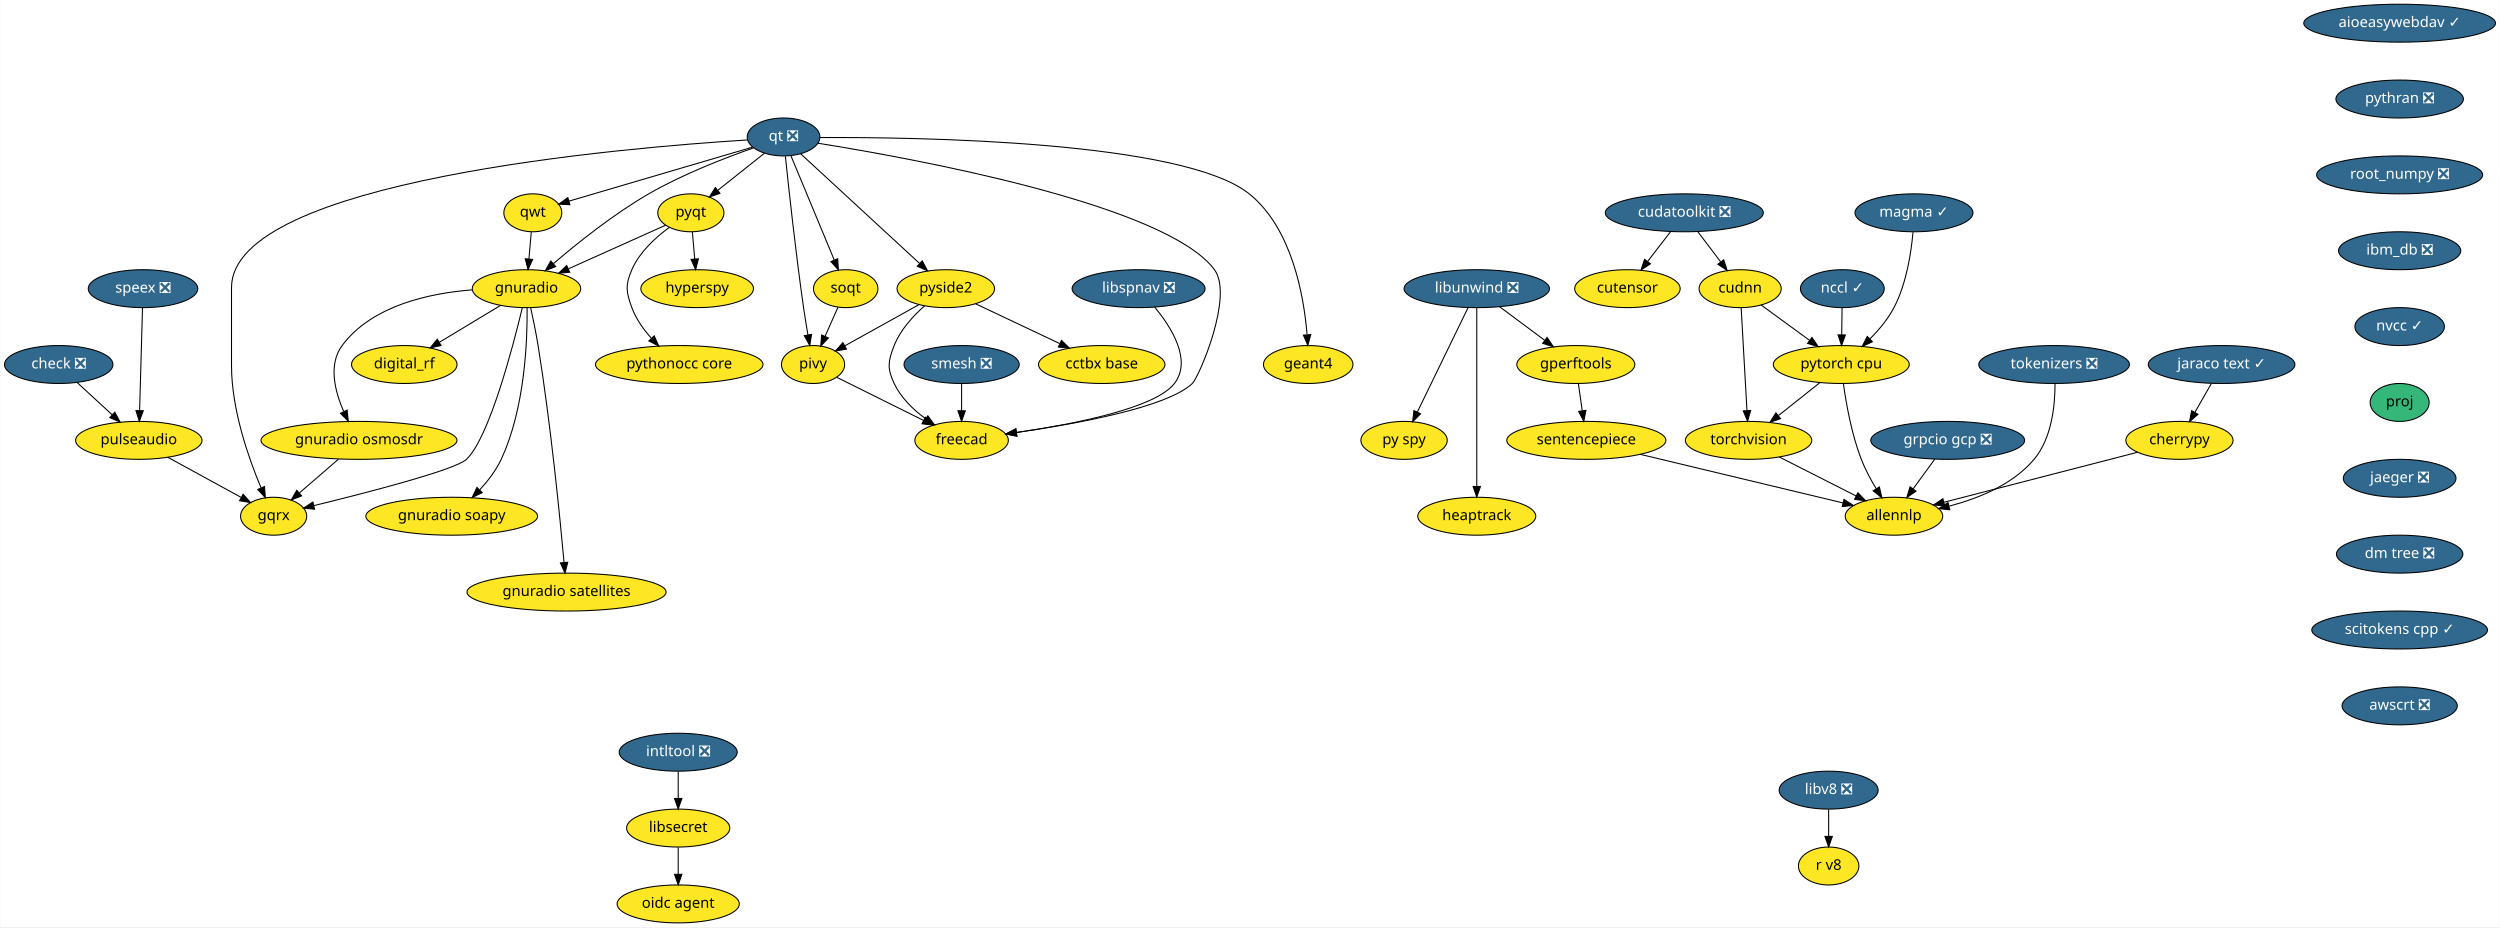
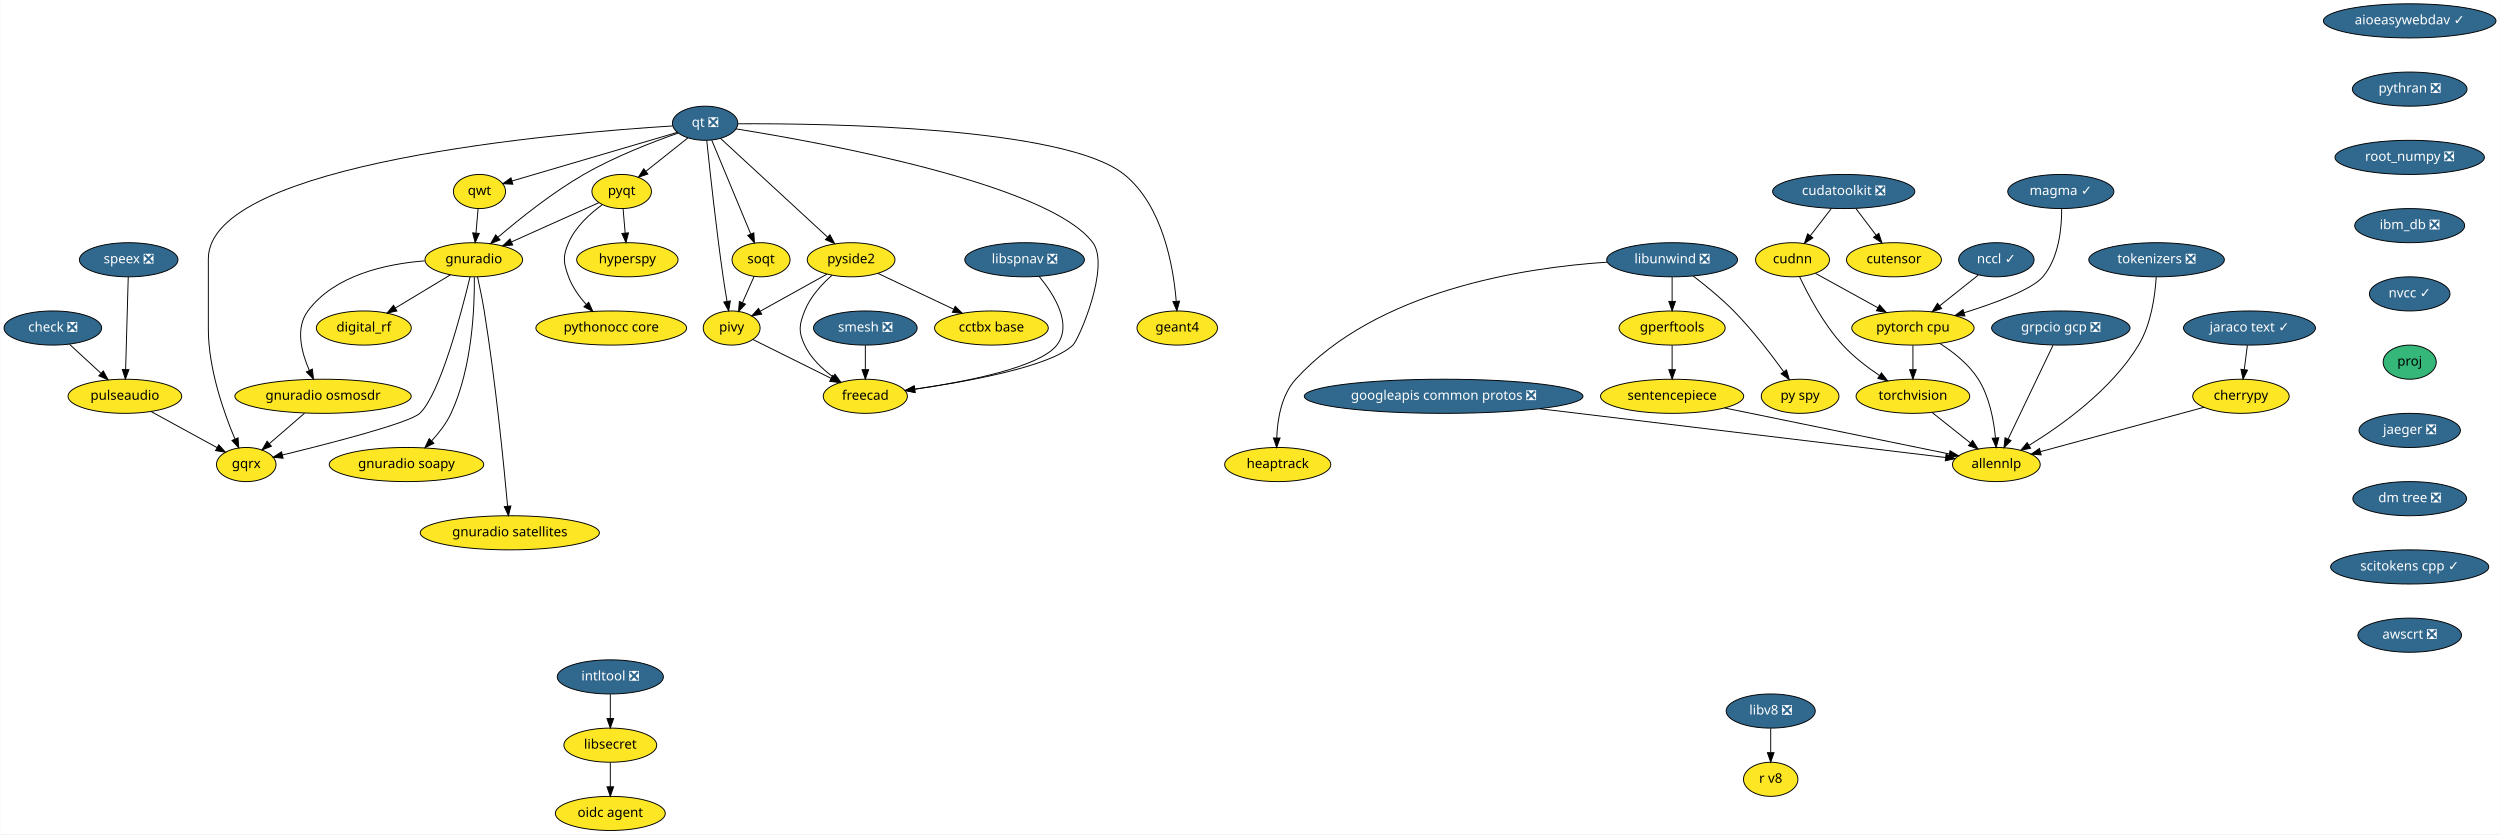
- <svg xmlns="http://www.w3.org/2000/svg" xmlns:xlink="http://www.w3.org/1999/xlink" width="2373pt" height="880pt" viewBox="0.00 0.00 2372.50 880.00">
+ <svg xmlns="http://www.w3.org/2000/svg" xmlns:xlink="http://www.w3.org/1999/xlink" width="2637pt" height="880pt" viewBox="0.00 0.00 2636.50 880.00">
  <g id="graph0" class="graph" transform="scale(1 1) rotate(0) translate(4 876)">
-     <polygon fill="white" stroke="transparent" points="-4,4 -4,-876 2368.5,-876 2368.5,4 -4,4" />
+     <polygon fill="white" stroke="transparent" points="-4,4 -4,-876 2632.5,-876 2632.5,4 -4,4" />
    <g id="node1" class="node">
      <g id="a_node1">
        <a xlink:href="https://github.com/conda-forge/aioeasywebdav-feedstock/pull/10" xlink:title="aioeasywebdav ✓">
-           <ellipse fill="#31688e" stroke="black" cx="2273.5" cy="-854" rx="91" ry="18" />
-           <text text-anchor="middle" x="2273.5" y="-850.3" font-family="Times-Roman" font-size="14.00" fill="white">aioeasywebdav ✓</text>
+           <ellipse fill="#31688e" stroke="black" cx="2537.5" cy="-854" rx="91" ry="18" />
+           <text text-anchor="middle" x="2537.5" y="-850.3" font-family="Times-Roman" font-size="14.00" fill="white">aioeasywebdav ✓</text>
        </a>
      </g>
    </g>
    <g id="node2" class="node">
      <g id="a_node2">
        <a xlink:href="https://github.com/conda-forge/pythran-feedstock/pull/50" xlink:title="pythran ❎">
-           <ellipse fill="#31688e" stroke="black" cx="2273.5" cy="-782" rx="60.5" ry="18" />
-           <text text-anchor="middle" x="2273.5" y="-778.3" font-family="Times-Roman" font-size="14.00" fill="white">pythran ❎</text>
-         </a>
-       </g>
-     </g>
-     <g id="node35" class="node">
-       <g id="a_node35">
+           <ellipse fill="#31688e" stroke="black" cx="2537.5" cy="-782" rx="60.5" ry="18" />
+           <text text-anchor="middle" x="2537.5" y="-778.3" font-family="Times-Roman" font-size="14.00" fill="white">pythran ❎</text>
+         </a>
+       </g>
+     </g>
+     <g id="node36" class="node">
+       <g id="a_node36">
        <a xlink:href="https://github.com/conda-forge/root_numpy-feedstock/pull/25" xlink:title="root_numpy ❎">
-           <ellipse fill="#31688e" stroke="black" cx="2273.5" cy="-710" rx="78.79" ry="18" />
-           <text text-anchor="middle" x="2273.5" y="-706.3" font-family="Times-Roman" font-size="14.00" fill="white">root_numpy ❎</text>
+           <ellipse fill="#31688e" stroke="black" cx="2537.5" cy="-710" rx="78.79" ry="18" />
+           <text text-anchor="middle" x="2537.5" y="-706.3" font-family="Times-Roman" font-size="14.00" fill="white">root_numpy ❎</text>
        </a>
      </g>
    </g>
    <g id="node3" class="node">
      <g id="a_node3">
        <a xlink:href="https://github.com/conda-forge/check-feedstock/pull/19" xlink:title="check ❎">
          <ellipse fill="#31688e" stroke="black" cx="51.5" cy="-530" rx="51.5" ry="18" />
          <text text-anchor="middle" x="51.5" y="-526.3" font-family="Times-Roman" font-size="14.00" fill="white">check ❎</text>
        </a>
      </g>
    </g>
    <g id="node4" class="node">
      <g id="a_node4">
        <a xlink:href="https://github.com/conda-forge/pulseaudio-feedstock" xlink:title="pulseaudio">
          <ellipse fill="#fde725" stroke="black" cx="127.5" cy="-458" rx="60" ry="18" />
          <text text-anchor="middle" x="127.5" y="-454.3" font-family="Times-Roman" font-size="14.00">pulseaudio</text>
        </a>
      </g>
    </g>
    <g id="edge2" class="edge">
      <path fill="none" stroke="black" d="M69.13,-512.76C78.94,-503.73 91.32,-492.33 102.15,-482.35" />
      <polygon fill="black" stroke="black" points="104.72,-484.74 109.71,-475.39 99.98,-479.59 104.72,-484.74" />
    </g>
    <g id="node5" class="node">
      <g id="a_node5">
        <a xlink:href="https://github.com/conda-forge/gqrx-feedstock" xlink:title="gqrx">
          <ellipse fill="#fde725" stroke="black" cx="255.5" cy="-386" rx="31.4" ry="18" />
          <text text-anchor="middle" x="255.5" y="-382.3" font-family="Times-Roman" font-size="14.00">gqrx</text>
        </a>
      </g>
    </g>
    <g id="edge3" class="edge">
      <path fill="none" stroke="black" d="M154.96,-441.98C175.44,-430.79 203.42,-415.48 224.66,-403.86" />
      <polygon fill="black" stroke="black" points="226.51,-406.84 233.61,-398.97 223.15,-400.7 226.51,-406.84" />
    </g>
    <g id="node6" class="node">
      <g id="a_node6">
        <a xlink:href="https://github.com/conda-forge/cherrypy-feedstock" xlink:title="cherrypy">
-           <ellipse fill="#fde725" stroke="black" cx="2064.5" cy="-458" rx="50.89" ry="18" />
-           <text text-anchor="middle" x="2064.5" y="-454.3" font-family="Times-Roman" font-size="14.00">cherrypy</text>
+           <ellipse fill="#fde725" stroke="black" cx="2359.5" cy="-458" rx="50.89" ry="18" />
+           <text text-anchor="middle" x="2359.5" y="-454.3" font-family="Times-Roman" font-size="14.00">cherrypy</text>
        </a>
      </g>
    </g>
    <g id="node7" class="node">
      <g id="a_node7">
        <a xlink:href="https://github.com/conda-forge/allennlp-feedstock" xlink:title="allennlp">
-           <ellipse fill="#fde725" stroke="black" cx="1793.5" cy="-386" rx="46.29" ry="18" />
-           <text text-anchor="middle" x="1793.5" y="-382.3" font-family="Times-Roman" font-size="14.00">allennlp</text>
+           <ellipse fill="#fde725" stroke="black" cx="2101.5" cy="-386" rx="46.29" ry="18" />
+           <text text-anchor="middle" x="2101.5" y="-382.3" font-family="Times-Roman" font-size="14.00">allennlp</text>
        </a>
      </g>
    </g>
    <g id="edge4" class="edge">
-       <path fill="none" stroke="black" d="M2024.8,-446.75C1976.01,-434.14 1893.29,-412.78 1841.12,-399.3" />
-       <polygon fill="black" stroke="black" points="1841.68,-395.83 1831.12,-396.72 1839.92,-402.61 1841.68,-395.83" />
+       <path fill="none" stroke="black" d="M2320.6,-446.44C2274.37,-433.9 2197.32,-413 2147.99,-399.61" />
+       <polygon fill="black" stroke="black" points="2148.78,-396.2 2138.21,-396.96 2146.95,-402.96 2148.78,-396.2" />
    </g>
    <g id="node8" class="node">
      <g id="a_node8">
+         <a xlink:href="https://github.com/conda-forge/googleapis-common-protos-feedstock/pull/28" xlink:title="googleapis common protos ❎">
+           <ellipse fill="#31688e" stroke="black" cx="1518.5" cy="-458" rx="147" ry="18" />
+           <text text-anchor="middle" x="1518.5" y="-454.3" font-family="Times-Roman" font-size="14.00" fill="white">googleapis common protos ❎</text>
+         </a>
+       </g>
+     </g>
+     <g id="edge5" class="edge">
+       <path fill="none" stroke="black" d="M1619.39,-444.89C1743.75,-429.95 1950.54,-405.13 2047.81,-393.45" />
+       <polygon fill="black" stroke="black" points="2048.48,-396.89 2058,-392.22 2047.65,-389.94 2048.48,-396.89" />
+     </g>
+     <g id="node9" class="node">
+       <g id="a_node9">
        <a xlink:href="https://github.com/conda-forge/hyperspy-feedstock" xlink:title="hyperspy">
          <ellipse fill="#fde725" stroke="black" cx="657.5" cy="-602" rx="53.5" ry="18" />
          <text text-anchor="middle" x="657.5" y="-598.3" font-family="Times-Roman" font-size="14.00">hyperspy</text>
        </a>
      </g>
    </g>
-     <g id="node9" class="node">
-       <g id="a_node9">
+     <g id="node10" class="node">
+       <g id="a_node10">
        <a xlink:href="https://github.com/conda-forge/intltool-feedstock/pull/5" xlink:title="intltool ❎">
          <ellipse fill="#31688e" stroke="black" cx="639.5" cy="-162" rx="56" ry="18" />
          <text text-anchor="middle" x="639.5" y="-158.3" font-family="Times-Roman" font-size="14.00" fill="white">intltool ❎</text>
        </a>
      </g>
    </g>
-     <g id="node10" class="node">
-       <g id="a_node10">
+     <g id="node11" class="node">
+       <g id="a_node11">
        <a xlink:href="https://github.com/conda-forge/libsecret-feedstock" xlink:title="libsecret">
          <ellipse fill="#fde725" stroke="black" cx="639.5" cy="-90" rx="48.99" ry="18" />
          <text text-anchor="middle" x="639.5" y="-86.3" font-family="Times-Roman" font-size="14.00">libsecret</text>
        </a>
      </g>
    </g>
-     <g id="edge5" class="edge">
+     <g id="edge6" class="edge">
      <path fill="none" stroke="black" d="M639.5,-143.7C639.5,-135.98 639.5,-126.71 639.5,-118.11" />
      <polygon fill="black" stroke="black" points="643,-118.1 639.5,-108.1 636,-118.1 643,-118.1" />
    </g>
-     <g id="node11" class="node">
-       <g id="a_node11">
+     <g id="node12" class="node">
+       <g id="a_node12">
        <a xlink:href="https://github.com/conda-forge/oidc-agent-feedstock" xlink:title="oidc agent">
          <ellipse fill="#fde725" stroke="black" cx="639.5" cy="-18" rx="58" ry="18" />
          <text text-anchor="middle" x="639.5" y="-14.3" font-family="Times-Roman" font-size="14.00">oidc agent</text>
        </a>
      </g>
    </g>
-     <g id="edge6" class="edge">
+     <g id="edge7" class="edge">
      <path fill="none" stroke="black" d="M639.5,-71.7C639.5,-63.98 639.5,-54.71 639.5,-46.11" />
      <polygon fill="black" stroke="black" points="643,-46.1 639.5,-36.1 636,-46.1 643,-46.1" />
    </g>
-     <g id="node12" class="node">
-       <g id="a_node12">
-         <a xlink:href="https://github.com/conda-forge/libunwind-feedstock/pull/14" xlink:title="libunwind ❎">
-           <ellipse fill="#31688e" stroke="black" cx="1397.5" cy="-602" rx="69" ry="18" />
-           <text text-anchor="middle" x="1397.5" y="-598.3" font-family="Times-Roman" font-size="14.00" fill="white">libunwind ❎</text>
-         </a>
-       </g>
-     </g>
    <g id="node13" class="node">
      <g id="a_node13">
-         <a xlink:href="https://github.com/conda-forge/gperftools-feedstock" xlink:title="gperftools">
-           <ellipse fill="#fde725" stroke="black" cx="1491.5" cy="-530" rx="56" ry="18" />
-           <text text-anchor="middle" x="1491.5" y="-526.3" font-family="Times-Roman" font-size="14.00">gperftools</text>
-         </a>
-       </g>
-     </g>
-     <g id="edge7" class="edge">
-       <path fill="none" stroke="black" d="M1419.3,-584.76C1431.97,-575.33 1448.1,-563.32 1461.9,-553.04" />
-       <polygon fill="black" stroke="black" points="1464.21,-555.69 1470.14,-546.91 1460.03,-550.07 1464.21,-555.69" />
+         <a xlink:href="https://github.com/conda-forge/libunwind-feedstock/pull/14" xlink:title="libunwind ❎">
+           <ellipse fill="#31688e" stroke="black" cx="1759.5" cy="-602" rx="69" ry="18" />
+           <text text-anchor="middle" x="1759.5" y="-598.3" font-family="Times-Roman" font-size="14.00" fill="white">libunwind ❎</text>
+         </a>
+       </g>
    </g>
    <g id="node14" class="node">
      <g id="a_node14">
-         <a xlink:href="https://github.com/conda-forge/py-spy-feedstock" xlink:title="py spy">
-           <ellipse fill="#fde725" stroke="black" cx="1328.5" cy="-458" rx="41" ry="18" />
-           <text text-anchor="middle" x="1328.5" y="-454.3" font-family="Times-Roman" font-size="14.00">py spy</text>
+         <a xlink:href="https://github.com/conda-forge/gperftools-feedstock" xlink:title="gperftools">
+           <ellipse fill="#fde725" stroke="black" cx="1759.5" cy="-530" rx="56" ry="18" />
+           <text text-anchor="middle" x="1759.5" y="-526.3" font-family="Times-Roman" font-size="14.00">gperftools</text>
        </a>
      </g>
    </g>
    <g id="edge8" class="edge">
-       <path fill="none" stroke="black" d="M1389.18,-583.87C1377.2,-559.22 1355,-513.54 1341.03,-484.79" />
-       <polygon fill="black" stroke="black" points="1344.16,-483.21 1336.64,-475.75 1337.86,-486.27 1344.16,-483.21" />
+       <path fill="none" stroke="black" d="M1759.5,-583.7C1759.5,-575.98 1759.5,-566.71 1759.5,-558.11" />
+       <polygon fill="black" stroke="black" points="1763,-558.1 1759.5,-548.1 1756,-558.1 1763,-558.1" />
    </g>
    <g id="node15" class="node">
      <g id="a_node15">
-         <a xlink:href="https://github.com/conda-forge/heaptrack-feedstock" xlink:title="heaptrack">
-           <ellipse fill="#fde725" stroke="black" cx="1397.5" cy="-386" rx="56" ry="18" />
-           <text text-anchor="middle" x="1397.5" y="-382.3" font-family="Times-Roman" font-size="14.00">heaptrack</text>
+         <a xlink:href="https://github.com/conda-forge/py-spy-feedstock" xlink:title="py spy">
+           <ellipse fill="#fde725" stroke="black" cx="1894.5" cy="-458" rx="41" ry="18" />
+           <text text-anchor="middle" x="1894.5" y="-454.3" font-family="Times-Roman" font-size="14.00">py spy</text>
        </a>
      </g>
    </g>
    <g id="edge9" class="edge">
-       <path fill="none" stroke="black" d="M1397.5,-583.85C1397.5,-546.83 1397.5,-459.18 1397.5,-414.39" />
-       <polygon fill="black" stroke="black" points="1401,-414.23 1397.5,-404.23 1394,-414.23 1401,-414.23" />
+       <path fill="none" stroke="black" d="M1781.6,-584.93C1794.68,-574.96 1811.23,-561.5 1824.5,-548 1844.24,-527.91 1863.82,-502.42 1877.23,-483.87" />
+       <polygon fill="black" stroke="black" points="1880.15,-485.81 1883.11,-475.64 1874.45,-481.74 1880.15,-485.81" />
    </g>
    <g id="node16" class="node">
      <g id="a_node16">
-         <a xlink:href="https://github.com/conda-forge/sentencepiece-feedstock" xlink:title="sentencepiece">
-           <ellipse fill="#fde725" stroke="black" cx="1501.5" cy="-458" rx="75.5" ry="18" />
-           <text text-anchor="middle" x="1501.5" y="-454.3" font-family="Times-Roman" font-size="14.00">sentencepiece</text>
+         <a xlink:href="https://github.com/conda-forge/heaptrack-feedstock" xlink:title="heaptrack">
+           <ellipse fill="#fde725" stroke="black" cx="1343.5" cy="-386" rx="56" ry="18" />
+           <text text-anchor="middle" x="1343.5" y="-382.3" font-family="Times-Roman" font-size="14.00">heaptrack</text>
        </a>
      </g>
    </g>
    <g id="edge10" class="edge">
-       <path fill="none" stroke="black" d="M1493.97,-511.7C1495.07,-503.98 1496.4,-494.71 1497.63,-486.11" />
-       <polygon fill="black" stroke="black" points="1501.11,-486.5 1499.06,-476.1 1494.18,-485.51 1501.11,-486.5" />
-     </g>
-     <g id="edge37" class="edge">
-       <path fill="none" stroke="black" d="M1552.7,-444.73C1606.94,-431.72 1691.94,-411.35 1745.1,-398.6" />
-       <polygon fill="black" stroke="black" points="1746.05,-401.97 1754.96,-396.24 1744.42,-395.17 1746.05,-401.97" />
+       <path fill="none" stroke="black" d="M1690.97,-599.47C1601.86,-593.61 1447.58,-569.55 1362.5,-476 1347.34,-459.33 1343.17,-433.62 1342.46,-414.11" />
+       <polygon fill="black" stroke="black" points="1345.96,-413.97 1342.37,-404.01 1338.96,-414.04 1345.96,-413.97" />
    </g>
    <g id="node17" class="node">
      <g id="a_node17">
+         <a xlink:href="https://github.com/conda-forge/sentencepiece-feedstock" xlink:title="sentencepiece">
+           <ellipse fill="#fde725" stroke="black" cx="1759.5" cy="-458" rx="75.5" ry="18" />
+           <text text-anchor="middle" x="1759.5" y="-454.3" font-family="Times-Roman" font-size="14.00">sentencepiece</text>
+         </a>
+       </g>
+     </g>
+     <g id="edge11" class="edge">
+       <path fill="none" stroke="black" d="M1759.5,-511.7C1759.5,-503.98 1759.5,-494.71 1759.5,-486.11" />
+       <polygon fill="black" stroke="black" points="1763,-486.1 1759.5,-476.1 1756,-486.1 1763,-486.1" />
+     </g>
+     <g id="edge38" class="edge">
+       <path fill="none" stroke="black" d="M1814.83,-445.68C1880.37,-432.26 1988.6,-410.11 2051.65,-397.2" />
+       <polygon fill="black" stroke="black" points="2052.65,-400.57 2061.74,-395.14 2051.24,-393.71 2052.65,-400.57" />
+     </g>
+     <g id="node18" class="node">
+       <g id="a_node18">
        <a xlink:href="https://github.com/conda-forge/pyqt-feedstock" xlink:title="pyqt">
          <ellipse fill="#fde725" stroke="black" cx="651.5" cy="-674" rx="31.4" ry="18" />
          <text text-anchor="middle" x="651.5" y="-670.3" font-family="Times-Roman" font-size="14.00">pyqt</text>
        </a>
      </g>
    </g>
-     <g id="edge11" class="edge">
+     <g id="edge12" class="edge">
      <path fill="none" stroke="black" d="M652.98,-655.7C653.64,-647.98 654.44,-638.71 655.18,-630.11" />
      <polygon fill="black" stroke="black" points="658.67,-630.37 656.03,-620.1 651.69,-629.77 658.67,-630.37" />
    </g>
-     <g id="node18" class="node">
-       <g id="a_node18">
+     <g id="node19" class="node">
+       <g id="a_node19">
        <a xlink:href="https://github.com/conda-forge/gnuradio-feedstock" xlink:title="gnuradio">
          <ellipse fill="#fde725" stroke="black" cx="495.5" cy="-602" rx="51.5" ry="18" />
          <text text-anchor="middle" x="495.5" y="-598.3" font-family="Times-Roman" font-size="14.00">gnuradio</text>
        </a>
      </g>
    </g>
-     <g id="edge12" class="edge">
+     <g id="edge13" class="edge">
      <path fill="none" stroke="black" d="M627.47,-662.22C602.97,-651.22 564.55,-633.98 535.47,-620.93" />
      <polygon fill="black" stroke="black" points="536.55,-617.58 526,-616.68 533.69,-623.97 536.55,-617.58" />
    </g>
-     <g id="node19" class="node">
-       <g id="a_node19">
+     <g id="node20" class="node">
+       <g id="a_node20">
        <a xlink:href="https://github.com/conda-forge/pythonocc-core-feedstock" xlink:title="pythonocc core">
          <ellipse fill="#fde725" stroke="black" cx="640.5" cy="-530" rx="79.5" ry="18" />
          <text text-anchor="middle" x="640.5" y="-526.3" font-family="Times-Roman" font-size="14.00">pythonocc core</text>
        </a>
      </g>
    </g>
-     <g id="edge13" class="edge">
+     <g id="edge14" class="edge">
      <path fill="none" stroke="black" d="M631.15,-660.21C618.28,-650.84 602.75,-636.84 595.5,-620 589.17,-605.3 589.98,-599.02 595.5,-584 599.41,-573.35 606.51,-563.38 613.94,-555.02" />
      <polygon fill="black" stroke="black" points="616.7,-557.19 621.06,-547.54 611.63,-552.37 616.7,-557.19" />
    </g>
-     <g id="edge14" class="edge">
+     <g id="edge15" class="edge">
      <path fill="none" stroke="black" d="M491.54,-583.9C482.61,-546.73 460.02,-460.3 438.5,-440 427.84,-429.94 344.18,-408.4 293.74,-396.1" />
      <polygon fill="black" stroke="black" points="294.37,-392.65 283.82,-393.69 292.72,-399.45 294.37,-392.65" />
    </g>
-     <g id="node20" class="node">
-       <g id="a_node20">
+     <g id="node21" class="node">
+       <g id="a_node21">
        <a xlink:href="https://github.com/conda-forge/digital_rf-feedstock" xlink:title="digital_rf">
          <ellipse fill="#fde725" stroke="black" cx="379.5" cy="-530" rx="50.09" ry="18" />
          <text text-anchor="middle" x="379.5" y="-526.3" font-family="Times-Roman" font-size="14.00">digital_rf</text>
        </a>
      </g>
    </g>
-     <g id="edge15" class="edge">
+     <g id="edge16" class="edge">
      <path fill="none" stroke="black" d="M470.9,-586.15C453.98,-575.95 431.31,-562.27 412.79,-551.09" />
      <polygon fill="black" stroke="black" points="414.44,-547.99 404.07,-545.82 410.82,-553.99 414.44,-547.99" />
    </g>
-     <g id="node21" class="node">
-       <g id="a_node21">
+     <g id="node22" class="node">
+       <g id="a_node22">
        <a xlink:href="https://github.com/conda-forge/gnuradio-osmosdr-feedstock" xlink:title="gnuradio osmosdr">
          <ellipse fill="#fde725" stroke="black" cx="336.5" cy="-458" rx="93" ry="18" />
          <text text-anchor="middle" x="336.5" y="-454.3" font-family="Times-Roman" font-size="14.00">gnuradio osmosdr</text>
        </a>
      </g>
    </g>
-     <g id="edge16" class="edge">
+     <g id="edge17" class="edge">
      <path fill="none" stroke="black" d="M443.7,-600.84C402.98,-597.63 348.59,-585.86 320.5,-548 307.14,-529.99 313.67,-504.36 322.06,-485.23" />
      <polygon fill="black" stroke="black" points="325.24,-486.69 326.38,-476.16 318.92,-483.68 325.24,-486.69" />
    </g>
-     <g id="node22" class="node">
-       <g id="a_node22">
+     <g id="node23" class="node">
+       <g id="a_node23">
        <a xlink:href="https://github.com/conda-forge/gnuradio-soapy-feedstock" xlink:title="gnuradio soapy">
          <ellipse fill="#fde725" stroke="black" cx="424.5" cy="-386" rx="81.49" ry="18" />
          <text text-anchor="middle" x="424.5" y="-382.3" font-family="Times-Roman" font-size="14.00">gnuradio soapy</text>
        </a>
      </g>
    </g>
-     <g id="edge17" class="edge">
+     <g id="edge18" class="edge">
      <path fill="none" stroke="black" d="M496.07,-583.63C496.41,-553.09 494.09,-488.4 471.5,-440 466.56,-429.42 458.82,-419.4 451.04,-410.98" />
      <polygon fill="black" stroke="black" points="453.45,-408.43 443.96,-403.72 448.44,-413.32 453.45,-408.43" />
    </g>
-     <g id="node23" class="node">
-       <g id="a_node23">
+     <g id="node24" class="node">
+       <g id="a_node24">
        <a xlink:href="https://github.com/conda-forge/gnuradio-satellites-feedstock" xlink:title="gnuradio satellites">
          <ellipse fill="#fde725" stroke="black" cx="533.5" cy="-314" rx="94.48" ry="18" />
          <text text-anchor="middle" x="533.5" y="-310.3" font-family="Times-Roman" font-size="14.00">gnuradio satellites</text>
        </a>
      </g>
    </g>
-     <g id="edge18" class="edge">
+     <g id="edge19" class="edge">
      <path fill="none" stroke="black" d="M499.46,-583.89C501.75,-573.54 504.55,-560.06 506.5,-548 518.46,-473.88 527.2,-385.66 531.15,-342.1" />
      <polygon fill="black" stroke="black" points="534.65,-342.3 532.05,-332.03 527.68,-341.68 534.65,-342.3" />
    </g>
-     <g id="edge54" class="edge">
+     <g id="edge55" class="edge">
      <path fill="none" stroke="black" d="M316.89,-440.05C305.78,-430.46 291.79,-418.36 279.97,-408.14" />
      <polygon fill="black" stroke="black" points="282.05,-405.31 272.19,-401.42 277.47,-410.61 282.05,-405.31" />
    </g>
-     <g id="node24" class="node">
-       <g id="a_node24">
+     <g id="node25" class="node">
+       <g id="a_node25">
        <a xlink:href="https://github.com/conda-forge/qt-feedstock/pull/184" xlink:title="qt ❎">
          <ellipse fill="#31688e" stroke="black" cx="739.5" cy="-746" rx="34.5" ry="18" />
          <text text-anchor="middle" x="739.5" y="-742.3" font-family="Times-Roman" font-size="14.00" fill="white">qt ❎</text>
        </a>
      </g>
    </g>
-     <g id="edge27" class="edge">
+     <g id="edge28" class="edge">
      <path fill="none" stroke="black" d="M705.12,-743.14C588.54,-735.9 215.5,-704.79 215.5,-603 215.5,-603 215.5,-603 215.5,-529 215.5,-487.26 231.71,-441.11 243.5,-413.08" />
      <polygon fill="black" stroke="black" points="246.83,-414.19 247.6,-403.62 240.41,-411.4 246.83,-414.19" />
    </g>
-     <g id="edge19" class="edge">
+     <g id="edge20" class="edge">
      <path fill="none" stroke="black" d="M721.27,-730.5C708.47,-720.32 691.19,-706.57 677.03,-695.31" />
      <polygon fill="black" stroke="black" points="679.11,-692.49 669.11,-689.01 674.76,-697.97 679.11,-692.49" />
    </g>
-     <g id="edge20" class="edge">
+     <g id="edge21" class="edge">
      <path fill="none" stroke="black" d="M711.04,-735.64C684.42,-726.34 644,-710.76 611.5,-692 578.22,-672.79 543.73,-645.17 521.1,-625.81" />
      <polygon fill="black" stroke="black" points="523.18,-622.98 513.32,-619.08 518.6,-628.27 523.18,-622.98" />
    </g>
-     <g id="node25" class="node">
-       <g id="a_node25">
+     <g id="node26" class="node">
+       <g id="a_node26">
        <a xlink:href="https://github.com/conda-forge/qwt-feedstock" xlink:title="qwt">
          <ellipse fill="#fde725" stroke="black" cx="501.5" cy="-674" rx="27.5" ry="18" />
          <text text-anchor="middle" x="501.5" y="-670.3" font-family="Times-Roman" font-size="14.00">qwt</text>
        </a>
      </g>
    </g>
-     <g id="edge21" class="edge">
+     <g id="edge22" class="edge">
      <path fill="none" stroke="black" d="M709.84,-736.28C665.61,-723.27 582.57,-698.84 535.79,-685.09" />
      <polygon fill="black" stroke="black" points="536.69,-681.7 526.11,-682.24 534.72,-688.42 536.69,-681.7" />
    </g>
-     <g id="node26" class="node">
-       <g id="a_node26">
+     <g id="node27" class="node">
+       <g id="a_node27">
        <a xlink:href="https://github.com/conda-forge/pivy-feedstock" xlink:title="pivy">
          <ellipse fill="#fde725" stroke="black" cx="767.5" cy="-530" rx="30" ry="18" />
          <text text-anchor="middle" x="767.5" y="-526.3" font-family="Times-Roman" font-size="14.00">pivy</text>
        </a>
      </g>
    </g>
-     <g id="edge22" class="edge">
+     <g id="edge23" class="edge">
      <path fill="none" stroke="black" d="M741.26,-727.57C744.32,-697.99 751.01,-636.1 758.5,-584 759.71,-575.56 761.21,-566.38 762.63,-558.08" />
      <polygon fill="black" stroke="black" points="766.09,-558.6 764.36,-548.15 759.19,-557.4 766.09,-558.6" />
    </g>
-     <g id="node27" class="node">
-       <g id="a_node27">
+     <g id="node28" class="node">
+       <g id="a_node28">
        <a xlink:href="https://github.com/conda-forge/pyside2-feedstock" xlink:title="pyside2">
          <ellipse fill="#fde725" stroke="black" cx="893.5" cy="-602" rx="46.29" ry="18" />
          <text text-anchor="middle" x="893.5" y="-598.3" font-family="Times-Roman" font-size="14.00">pyside2</text>
        </a>
      </g>
    </g>
-     <g id="edge23" class="edge">
+     <g id="edge24" class="edge">
      <path fill="none" stroke="black" d="M755.69,-730.07C782.6,-705.26 836.72,-655.36 868.54,-626.01" />
      <polygon fill="black" stroke="black" points="871.14,-628.38 876.12,-619.02 866.4,-623.23 871.14,-628.38" />
    </g>
-     <g id="node28" class="node">
-       <g id="a_node28">
+     <g id="node29" class="node">
+       <g id="a_node29">
        <a xlink:href="https://github.com/conda-forge/soqt-feedstock" xlink:title="soqt">
          <ellipse fill="#fde725" stroke="black" cx="798.5" cy="-602" rx="30.59" ry="18" />
          <text text-anchor="middle" x="798.5" y="-598.3" font-family="Times-Roman" font-size="14.00">soqt</text>
        </a>
      </g>
    </g>
-     <g id="edge24" class="edge">
+     <g id="edge25" class="edge">
      <path fill="none" stroke="black" d="M746.5,-728.15C756.66,-703.71 775.58,-658.17 787.58,-629.29" />
      <polygon fill="black" stroke="black" points="790.9,-630.4 791.51,-619.82 784.44,-627.72 790.9,-630.4" />
    </g>
-     <g id="node29" class="node">
-       <g id="a_node29">
+     <g id="node30" class="node">
+       <g id="a_node30">
        <a xlink:href="https://github.com/conda-forge/freecad-feedstock" xlink:title="freecad">
          <ellipse fill="#fde725" stroke="black" cx="908.5" cy="-458" rx="44.39" ry="18" />
          <text text-anchor="middle" x="908.5" y="-454.3" font-family="Times-Roman" font-size="14.00">freecad</text>
        </a>
      </g>
    </g>
-     <g id="edge25" class="edge">
+     <g id="edge26" class="edge">
      <path fill="none" stroke="black" d="M772.08,-740.06C860.69,-725.9 1102.51,-682.15 1148.5,-620 1167.05,-594.94 1133.66,-517.88 1127.5,-512 1103.81,-489.38 1017.42,-473.68 960.48,-465.52" />
      <polygon fill="black" stroke="black" points="960.95,-462.05 950.56,-464.13 959.98,-468.98 960.95,-462.05" />
    </g>
-     <g id="node30" class="node">
-       <g id="a_node30">
+     <g id="node31" class="node">
+       <g id="a_node31">
        <a xlink:href="https://github.com/conda-forge/geant4-feedstock" xlink:title="geant4">
          <ellipse fill="#fde725" stroke="black" cx="1237.5" cy="-530" rx="42.49" ry="18" />
          <text text-anchor="middle" x="1237.5" y="-526.3" font-family="Times-Roman" font-size="14.00">geant4</text>
        </a>
      </g>
    </g>
-     <g id="edge26" class="edge">
+     <g id="edge27" class="edge">
      <path fill="none" stroke="black" d="M774.02,-745.43C866.84,-745.88 1118.96,-742.34 1181.5,-692 1222.14,-659.29 1233.36,-595.3 1236.41,-558.61" />
      <polygon fill="black" stroke="black" points="1239.94,-558.38 1237.12,-548.16 1232.95,-557.9 1239.94,-558.38" />
    </g>
-     <g id="edge28" class="edge">
+     <g id="edge29" class="edge">
      <path fill="none" stroke="black" d="M500.02,-655.7C499.36,-647.98 498.56,-638.71 497.82,-630.11" />
      <polygon fill="black" stroke="black" points="501.31,-629.77 496.97,-620.1 494.33,-630.37 501.31,-629.77" />
    </g>
-     <g id="edge29" class="edge">
+     <g id="edge30" class="edge">
      <path fill="none" stroke="black" d="M789.84,-517.91C811.97,-506.92 846.23,-489.91 872.26,-476.99" />
      <polygon fill="black" stroke="black" points="874.04,-480.02 881.44,-472.43 870.93,-473.75 874.04,-480.02" />
    </g>
-     <g id="edge30" class="edge">
+     <g id="edge31" class="edge">
      <path fill="none" stroke="black" d="M868,-586.83C847.71,-575.56 819.25,-559.75 797.79,-547.83" />
      <polygon fill="black" stroke="black" points="799.22,-544.62 788.78,-542.82 795.82,-550.74 799.22,-544.62" />
    </g>
-     <g id="edge31" class="edge">
+     <g id="edge32" class="edge">
      <path fill="none" stroke="black" d="M873.39,-585.7C862.6,-576.19 850.35,-562.94 844.5,-548 838.67,-533.1 837.69,-526.48 844.5,-512 850.87,-498.45 862.6,-487.17 874.29,-478.55" />
      <polygon fill="black" stroke="black" points="876.47,-481.31 882.72,-472.76 872.5,-475.54 876.47,-481.31" />
    </g>
-     <g id="node31" class="node">
-       <g id="a_node31">
+     <g id="node32" class="node">
+       <g id="a_node32">
        <a xlink:href="https://github.com/conda-forge/cctbx-base-feedstock" xlink:title="cctbx base">
          <ellipse fill="#fde725" stroke="black" cx="1041.5" cy="-530" rx="60" ry="18" />
          <text text-anchor="middle" x="1041.5" y="-526.3" font-family="Times-Roman" font-size="14.00">cctbx base</text>
        </a>
      </g>
    </g>
-     <g id="edge32" class="edge">
+     <g id="edge33" class="edge">
      <path fill="none" stroke="black" d="M921.69,-587.67C944.29,-576.98 976.31,-561.83 1001.56,-549.89" />
      <polygon fill="black" stroke="black" points="1003.32,-552.93 1010.87,-545.49 1000.33,-546.6 1003.32,-552.93" />
    </g>
-     <g id="edge33" class="edge">
+     <g id="edge34" class="edge">
      <path fill="none" stroke="black" d="M791.15,-584.41C787.49,-576.13 782.97,-565.92 778.86,-556.66" />
      <polygon fill="black" stroke="black" points="782.04,-555.2 774.79,-547.47 775.64,-558.03 782.04,-555.2" />
    </g>
-     <g id="node32" class="node">
-       <g id="a_node32">
+     <g id="node33" class="node">
+       <g id="a_node33">
        <a xlink:href="https://github.com/conda-forge/speex-feedstock/pull/7" xlink:title="speex ❎">
          <ellipse fill="#31688e" stroke="black" cx="131.5" cy="-602" rx="52" ry="18" />
          <text text-anchor="middle" x="131.5" y="-598.3" font-family="Times-Roman" font-size="14.00" fill="white">speex ❎</text>
        </a>
      </g>
    </g>
-     <g id="edge34" class="edge">
+     <g id="edge35" class="edge">
      <path fill="none" stroke="black" d="M131.02,-583.87C130.34,-559.67 129.08,-515.21 128.27,-486.39" />
      <polygon fill="black" stroke="black" points="131.76,-486.09 127.98,-476.19 124.77,-486.28 131.76,-486.09" />
    </g>
-     <g id="node33" class="node">
-       <g id="a_node33">
-         <a xlink:href="https://github.com/conda-forge/torchvision-feedstock" xlink:title="torchvision">
-           <ellipse fill="#fde725" stroke="black" cx="1655.5" cy="-458" rx="60" ry="18" />
-           <text text-anchor="middle" x="1655.5" y="-454.3" font-family="Times-Roman" font-size="14.00">torchvision</text>
-         </a>
-       </g>
-     </g>
-     <g id="edge35" class="edge">
-       <path fill="none" stroke="black" d="M1684.77,-442.15C1706.04,-431.36 1734.97,-416.69 1757.64,-405.19" />
-       <polygon fill="black" stroke="black" points="1759.28,-408.28 1766.62,-400.64 1756.11,-402.04 1759.28,-408.28" />
-     </g>
    <g id="node34" class="node">
      <g id="a_node34">
+         <a xlink:href="https://github.com/conda-forge/torchvision-feedstock" xlink:title="torchvision">
+           <ellipse fill="#fde725" stroke="black" cx="2013.5" cy="-458" rx="60" ry="18" />
+           <text text-anchor="middle" x="2013.5" y="-454.3" font-family="Times-Roman" font-size="14.00">torchvision</text>
+         </a>
+       </g>
+     </g>
+     <g id="edge36" class="edge">
+       <path fill="none" stroke="black" d="M2033.91,-440.76C2045.82,-431.29 2061.01,-419.21 2073.97,-408.9" />
+       <polygon fill="black" stroke="black" points="2076.46,-411.39 2082.11,-402.43 2072.1,-405.91 2076.46,-411.39" />
+     </g>
+     <g id="node35" class="node">
+       <g id="a_node35">
        <a xlink:href="https://github.com/conda-forge/smesh-feedstock/pull/48" xlink:title="smesh ❎">
          <ellipse fill="#31688e" stroke="black" cx="908.5" cy="-530" rx="54.69" ry="18" />
          <text text-anchor="middle" x="908.5" y="-526.3" font-family="Times-Roman" font-size="14.00" fill="white">smesh ❎</text>
        </a>
      </g>
    </g>
-     <g id="edge36" class="edge">
+     <g id="edge37" class="edge">
      <path fill="none" stroke="black" d="M908.5,-511.7C908.5,-503.98 908.5,-494.71 908.5,-486.11" />
      <polygon fill="black" stroke="black" points="912,-486.1 908.5,-476.1 905,-486.1 912,-486.1" />
    </g>
-     <g id="node36" class="node">
-       <g id="a_node36">
+     <g id="node37" class="node">
+       <g id="a_node37">
        <a xlink:href="https://github.com/conda-forge/ibm_db-feedstock/pull/33" xlink:title="ibm_db ❎">
-           <ellipse fill="#31688e" stroke="black" cx="2273.5" cy="-638" rx="58" ry="18" />
-           <text text-anchor="middle" x="2273.5" y="-634.3" font-family="Times-Roman" font-size="14.00" fill="white">ibm_db ❎</text>
-         </a>
-       </g>
+           <ellipse fill="#31688e" stroke="black" cx="2537.5" cy="-638" rx="58" ry="18" />
+           <text text-anchor="middle" x="2537.5" y="-634.3" font-family="Times-Roman" font-size="14.00" fill="white">ibm_db ❎</text>
+         </a>
+       </g>
+     </g>
+     <g id="node40" class="node">
+       <g id="a_node40">
+         <a xlink:href="https://github.com/conda-forge/nvcc-feedstock/pull/67" xlink:title="nvcc ✓">
+           <ellipse fill="#31688e" stroke="black" cx="2537.5" cy="-566" rx="42.49" ry="18" />
+           <text text-anchor="middle" x="2537.5" y="-562.3" font-family="Times-Roman" font-size="14.00" fill="white">nvcc ✓</text>
+         </a>
+       </g>
+     </g>
+     <g id="node38" class="node">
+       <g id="a_node38">
+         <a xlink:href="https://github.com/conda-forge/pytorch-cpu-feedstock" xlink:title="pytorch cpu">
+           <ellipse fill="#fde725" stroke="black" cx="2013.5" cy="-530" rx="64.5" ry="18" />
+           <text text-anchor="middle" x="2013.5" y="-526.3" font-family="Times-Roman" font-size="14.00">pytorch cpu</text>
+         </a>
+       </g>
+     </g>
+     <g id="edge41" class="edge">
+       <path fill="none" stroke="black" d="M2041.99,-513.67C2056.27,-504.56 2072.58,-491.71 2082.5,-476 2094.2,-457.46 2098.8,-432.87 2100.56,-414.23" />
+       <polygon fill="black" stroke="black" points="2104.07,-414.27 2101.3,-404.04 2097.08,-413.76 2104.07,-414.27" />
+     </g>
+     <g id="edge42" class="edge">
+       <path fill="none" stroke="black" d="M2013.5,-511.7C2013.5,-503.98 2013.5,-494.71 2013.5,-486.11" />
+       <polygon fill="black" stroke="black" points="2017,-486.1 2013.5,-476.1 2010,-486.1 2017,-486.1" />
    </g>
    <g id="node39" class="node">
      <g id="a_node39">
-         <a xlink:href="https://github.com/conda-forge/nvcc-feedstock/pull/67" xlink:title="nvcc ✓">
-           <ellipse fill="#31688e" stroke="black" cx="2273.5" cy="-566" rx="42.49" ry="18" />
-           <text text-anchor="middle" x="2273.5" y="-562.3" font-family="Times-Roman" font-size="14.00" fill="white">nvcc ✓</text>
-         </a>
-       </g>
-     </g>
-     <g id="node37" class="node">
-       <g id="a_node37">
-         <a xlink:href="https://github.com/conda-forge/pytorch-cpu-feedstock" xlink:title="pytorch cpu">
-           <ellipse fill="#fde725" stroke="black" cx="1743.5" cy="-530" rx="64.5" ry="18" />
-           <text text-anchor="middle" x="1743.5" y="-526.3" font-family="Times-Roman" font-size="14.00">pytorch cpu</text>
-         </a>
-       </g>
-     </g>
-     <g id="edge40" class="edge">
-       <path fill="none" stroke="black" d="M1745.52,-511.8C1748.03,-493.53 1753.19,-464.01 1762.5,-440 1766.18,-430.51 1771.42,-420.73 1776.56,-412.19" />
-       <polygon fill="black" stroke="black" points="1779.67,-413.82 1782,-403.49 1773.73,-410.11 1779.67,-413.82" />
-     </g>
-     <g id="edge41" class="edge">
-       <path fill="none" stroke="black" d="M1723.09,-512.76C1711.43,-503.49 1696.63,-491.71 1683.85,-481.55" />
-       <polygon fill="black" stroke="black" points="1685.8,-478.63 1675.8,-475.15 1681.45,-484.11 1685.8,-478.63" />
-     </g>
-     <g id="node38" class="node">
-       <g id="a_node38">
        <a xlink:href="https://github.com/conda-forge/grpcio-gcp-feedstock/pull/9" xlink:title="grpcio gcp ❎">
-           <ellipse fill="#31688e" stroke="black" cx="1844.5" cy="-458" rx="73" ry="18" />
-           <text text-anchor="middle" x="1844.5" y="-454.3" font-family="Times-Roman" font-size="14.00" fill="white">grpcio gcp ❎</text>
-         </a>
-       </g>
-     </g>
-     <g id="edge42" class="edge">
-       <path fill="none" stroke="black" d="M1832.15,-440.05C1826.02,-431.63 1818.48,-421.28 1811.69,-411.97" />
-       <polygon fill="black" stroke="black" points="1814.45,-409.81 1805.73,-403.79 1808.79,-413.93 1814.45,-409.81" />
-     </g>
-     <g id="node46" class="node">
-       <g id="a_node46">
+           <ellipse fill="#31688e" stroke="black" cx="2169.5" cy="-530" rx="73" ry="18" />
+           <text text-anchor="middle" x="2169.5" y="-526.3" font-family="Times-Roman" font-size="14.00" fill="white">grpcio gcp ❎</text>
+         </a>
+       </g>
+     </g>
+     <g id="edge43" class="edge">
+       <path fill="none" stroke="black" d="M2161.3,-511.87C2149.49,-487.22 2127.62,-441.54 2113.85,-412.79" />
+       <polygon fill="black" stroke="black" points="2117,-411.26 2109.52,-403.75 2110.68,-414.28 2117,-411.26" />
+     </g>
+     <g id="node47" class="node">
+       <g id="a_node47">
        <a xlink:href="https://github.com/conda-forge/proj-feedstock" xlink:title="proj">
-           <ellipse fill="#35b779" stroke="black" cx="2273.5" cy="-494" rx="28" ry="18" />
-           <text text-anchor="middle" x="2273.5" y="-490.3" font-family="Times-Roman" font-size="14.00">proj</text>
-         </a>
-       </g>
-     </g>
-     <g id="node40" class="node">
-       <g id="a_node40">
-         <a xlink:href="https://github.com/conda-forge/cudatoolkit-feedstock/pull/4" xlink:title="cudatoolkit ❎">
-           <ellipse fill="#31688e" stroke="black" cx="1594.5" cy="-674" rx="74.99" ry="18" />
-           <text text-anchor="middle" x="1594.5" y="-670.3" font-family="Times-Roman" font-size="14.00" fill="white">cudatoolkit ❎</text>
+           <ellipse fill="#35b779" stroke="black" cx="2537.5" cy="-494" rx="28" ry="18" />
+           <text text-anchor="middle" x="2537.5" y="-490.3" font-family="Times-Roman" font-size="14.00">proj</text>
        </a>
      </g>
    </g>
    <g id="node41" class="node">
      <g id="a_node41">
-         <a xlink:href="https://github.com/conda-forge/cudnn-feedstock" xlink:title="cudnn">
-           <ellipse fill="#fde725" stroke="black" cx="1647.5" cy="-602" rx="39" ry="18" />
-           <text text-anchor="middle" x="1647.5" y="-598.3" font-family="Times-Roman" font-size="14.00">cudnn</text>
-         </a>
-       </g>
-     </g>
-     <g id="edge44" class="edge">
-       <path fill="none" stroke="black" d="M1607.33,-656.05C1613.8,-647.5 1621.78,-636.97 1628.91,-627.56" />
-       <polygon fill="black" stroke="black" points="1631.91,-629.39 1635.15,-619.31 1626.33,-625.17 1631.91,-629.39" />
+         <a xlink:href="https://github.com/conda-forge/cudatoolkit-feedstock/pull/4" xlink:title="cudatoolkit ❎">
+           <ellipse fill="#31688e" stroke="black" cx="1940.5" cy="-674" rx="74.99" ry="18" />
+           <text text-anchor="middle" x="1940.5" y="-670.3" font-family="Times-Roman" font-size="14.00" fill="white">cudatoolkit ❎</text>
+         </a>
+       </g>
    </g>
    <g id="node42" class="node">
      <g id="a_node42">
-         <a xlink:href="https://github.com/conda-forge/cutensor-feedstock" xlink:title="cutensor">
-           <ellipse fill="#fde725" stroke="black" cx="1540.5" cy="-602" rx="50.09" ry="18" />
-           <text text-anchor="middle" x="1540.5" y="-598.3" font-family="Times-Roman" font-size="14.00">cutensor</text>
+         <a xlink:href="https://github.com/conda-forge/cudnn-feedstock" xlink:title="cudnn">
+           <ellipse fill="#fde725" stroke="black" cx="1886.5" cy="-602" rx="39" ry="18" />
+           <text text-anchor="middle" x="1886.5" y="-598.3" font-family="Times-Roman" font-size="14.00">cudnn</text>
        </a>
      </g>
    </g>
    <g id="edge45" class="edge">
-       <path fill="none" stroke="black" d="M1581.43,-656.05C1574.93,-647.63 1566.94,-637.28 1559.76,-627.97" />
-       <polygon fill="black" stroke="black" points="1562.33,-625.57 1553.45,-619.79 1556.79,-629.84 1562.33,-625.57" />
-     </g>
-     <g id="edge46" class="edge">
-       <path fill="none" stroke="black" d="M1648.46,-583.87C1649.83,-559.67 1652.33,-515.21 1653.96,-486.39" />
-       <polygon fill="black" stroke="black" points="1657.46,-486.37 1654.53,-476.19 1650.47,-485.98 1657.46,-486.37" />
-     </g>
-     <g id="edge47" class="edge">
-       <path fill="none" stroke="black" d="M1667.39,-586.5C1680.61,-576.85 1698.23,-564.01 1713.18,-553.11" />
-       <polygon fill="black" stroke="black" points="1715.61,-555.67 1721.63,-546.95 1711.48,-550.01 1715.61,-555.67" />
+       <path fill="none" stroke="black" d="M1927.43,-656.05C1920.76,-647.42 1912.54,-636.76 1905.22,-627.27" />
+       <polygon fill="black" stroke="black" points="1907.96,-625.09 1899.08,-619.31 1902.42,-629.36 1907.96,-625.09" />
    </g>
    <g id="node43" class="node">
      <g id="a_node43">
+         <a xlink:href="https://github.com/conda-forge/cutensor-feedstock" xlink:title="cutensor">
+           <ellipse fill="#fde725" stroke="black" cx="1993.5" cy="-602" rx="50.09" ry="18" />
+           <text text-anchor="middle" x="1993.5" y="-598.3" font-family="Times-Roman" font-size="14.00">cutensor</text>
+         </a>
+       </g>
+     </g>
+     <g id="edge46" class="edge">
+       <path fill="none" stroke="black" d="M1953.33,-656.05C1959.71,-647.63 1967.55,-637.28 1974.6,-627.97" />
+       <polygon fill="black" stroke="black" points="1977.54,-629.87 1980.79,-619.79 1971.96,-625.65 1977.54,-629.87" />
+     </g>
+     <g id="edge47" class="edge">
+       <path fill="none" stroke="black" d="M1893.9,-584.23C1902.82,-565.25 1919.18,-534.11 1939.5,-512 1950.73,-499.78 1965.19,-488.67 1978.35,-479.81" />
+       <polygon fill="black" stroke="black" points="1980.3,-482.72 1986.76,-474.33 1976.48,-476.86 1980.3,-482.72" />
+     </g>
+     <g id="edge48" class="edge">
+       <path fill="none" stroke="black" d="M1910.69,-587.67C1929.33,-577.39 1955.42,-563.01 1976.65,-551.31" />
+       <polygon fill="black" stroke="black" points="1978.35,-554.37 1985.42,-546.48 1974.97,-548.24 1978.35,-554.37" />
+     </g>
+     <g id="node44" class="node">
+       <g id="a_node44">
        <a xlink:href="https://github.com/conda-forge/libspnav-feedstock/pull/2" xlink:title="libspnav ❎">
          <ellipse fill="#31688e" stroke="black" cx="1076.5" cy="-602" rx="63.09" ry="18" />
          <text text-anchor="middle" x="1076.5" y="-598.3" font-family="Times-Roman" font-size="14.00" fill="white">libspnav ❎</text>
        </a>
      </g>
    </g>
-     <g id="edge48" class="edge">
+     <g id="edge49" class="edge">
      <path fill="none" stroke="black" d="M1091.81,-584.48C1107.53,-565.46 1127.47,-534 1110.5,-512 1092.3,-488.4 1014.16,-473.26 960.58,-465.44" />
      <polygon fill="black" stroke="black" points="960.94,-461.95 950.55,-464.02 959.96,-468.88 960.94,-461.95" />
    </g>
-     <g id="node44" class="node">
-       <g id="a_node44">
-         <a xlink:href="https://github.com/conda-forge/libv8-feedstock/pull/66" xlink:title="libv8 ❎">
-           <ellipse fill="#31688e" stroke="black" cx="1731.5" cy="-126" rx="47" ry="18" />
-           <text text-anchor="middle" x="1731.5" y="-122.3" font-family="Times-Roman" font-size="14.00" fill="white">libv8 ❎</text>
-         </a>
-       </g>
-     </g>
    <g id="node45" class="node">
      <g id="a_node45">
+         <a xlink:href="https://github.com/conda-forge/libv8-feedstock/pull/66" xlink:title="libv8 ❎">
+           <ellipse fill="#31688e" stroke="black" cx="1863.5" cy="-126" rx="47" ry="18" />
+           <text text-anchor="middle" x="1863.5" y="-122.3" font-family="Times-Roman" font-size="14.00" fill="white">libv8 ❎</text>
+         </a>
+       </g>
+     </g>
+     <g id="node46" class="node">
+       <g id="a_node46">
        <a xlink:href="https://github.com/conda-forge/r-v8-feedstock" xlink:title="r v8">
-           <ellipse fill="#fde725" stroke="black" cx="1731.5" cy="-54" rx="28.7" ry="18" />
-           <text text-anchor="middle" x="1731.5" y="-50.3" font-family="Times-Roman" font-size="14.00">r v8</text>
-         </a>
-       </g>
-     </g>
-     <g id="edge49" class="edge">
-       <path fill="none" stroke="black" d="M1731.5,-107.7C1731.5,-99.98 1731.5,-90.71 1731.5,-82.11" />
-       <polygon fill="black" stroke="black" points="1735,-82.1 1731.5,-72.1 1728,-82.1 1735,-82.1" />
-     </g>
-     <g id="node47" class="node">
-       <g id="a_node47">
+           <ellipse fill="#fde725" stroke="black" cx="1863.5" cy="-54" rx="28.7" ry="18" />
+           <text text-anchor="middle" x="1863.5" y="-50.3" font-family="Times-Roman" font-size="14.00">r v8</text>
+         </a>
+       </g>
+     </g>
+     <g id="edge50" class="edge">
+       <path fill="none" stroke="black" d="M1863.5,-107.7C1863.5,-99.98 1863.5,-90.71 1863.5,-82.11" />
+       <polygon fill="black" stroke="black" points="1867,-82.1 1863.5,-72.1 1860,-82.1 1867,-82.1" />
+     </g>
+     <g id="node48" class="node">
+       <g id="a_node48">
        <a xlink:href="https://github.com/conda-forge/jaeger-feedstock/pull/12" xlink:title="jaeger ❎">
-           <ellipse fill="#31688e" stroke="black" cx="2273.5" cy="-422" rx="53.5" ry="18" />
-           <text text-anchor="middle" x="2273.5" y="-418.3" font-family="Times-Roman" font-size="14.00" fill="white">jaeger ❎</text>
+           <ellipse fill="#31688e" stroke="black" cx="2537.5" cy="-422" rx="53.5" ry="18" />
+           <text text-anchor="middle" x="2537.5" y="-418.3" font-family="Times-Roman" font-size="14.00" fill="white">jaeger ❎</text>
+         </a>
+       </g>
+     </g>
+     <g id="node50" class="node">
+       <g id="a_node50">
+         <a xlink:href="https://github.com/conda-forge/dm-tree-feedstock/pull/4" xlink:title="dm tree ❎">
+           <ellipse fill="#31688e" stroke="black" cx="2537.5" cy="-350" rx="60" ry="18" />
+           <text text-anchor="middle" x="2537.5" y="-346.3" font-family="Times-Roman" font-size="14.00" fill="white">dm tree ❎</text>
        </a>
      </g>
    </g>
    <g id="node49" class="node">
      <g id="a_node49">
-         <a xlink:href="https://github.com/conda-forge/dm-tree-feedstock/pull/4" xlink:title="dm tree ❎">
-           <ellipse fill="#31688e" stroke="black" cx="2273.5" cy="-350" rx="60" ry="18" />
-           <text text-anchor="middle" x="2273.5" y="-346.3" font-family="Times-Roman" font-size="14.00" fill="white">dm tree ❎</text>
-         </a>
-       </g>
-     </g>
-     <g id="node48" class="node">
-       <g id="a_node48">
        <a xlink:href="https://github.com/conda-forge/nccl-feedstock/pull/51" xlink:title="nccl ✓">
-           <ellipse fill="#31688e" stroke="black" cx="1744.5" cy="-602" rx="39.79" ry="18" />
-           <text text-anchor="middle" x="1744.5" y="-598.3" font-family="Times-Roman" font-size="14.00" fill="white">nccl ✓</text>
-         </a>
-       </g>
-     </g>
-     <g id="edge52" class="edge">
-       <path fill="none" stroke="black" d="M1744.25,-583.7C1744.14,-575.98 1744.01,-566.71 1743.89,-558.11" />
-       <polygon fill="black" stroke="black" points="1747.39,-558.05 1743.74,-548.1 1740.39,-558.15 1747.39,-558.05" />
+           <ellipse fill="#31688e" stroke="black" cx="2101.5" cy="-602" rx="39.79" ry="18" />
+           <text text-anchor="middle" x="2101.5" y="-598.3" font-family="Times-Roman" font-size="14.00" fill="white">nccl ✓</text>
+         </a>
+       </g>
+     </g>
+     <g id="edge53" class="edge">
+       <path fill="none" stroke="black" d="M2082.41,-585.81C2070.52,-576.35 2055.01,-564.02 2041.72,-553.45" />
+       <polygon fill="black" stroke="black" points="2043.79,-550.62 2033.78,-547.13 2039.43,-556.1 2043.79,-550.62" />
+     </g>
+     <g id="node53" class="node">
+       <g id="a_node53">
+         <a xlink:href="https://github.com/conda-forge/scitokens-cpp-feedstock/pull/4" xlink:title="scitokens cpp ✓">
+           <ellipse fill="#31688e" stroke="black" cx="2537.5" cy="-278" rx="83.39" ry="18" />
+           <text text-anchor="middle" x="2537.5" y="-274.3" font-family="Times-Roman" font-size="14.00" fill="white">scitokens cpp ✓</text>
+         </a>
+       </g>
+     </g>
+     <g id="node51" class="node">
+       <g id="a_node51">
+         <a xlink:href="https://github.com/conda-forge/jaraco.text-feedstock/pull/9" xlink:title="jaraco text ✓">
+           <ellipse fill="#31688e" stroke="black" cx="2368.5" cy="-530" rx="69.59" ry="18" />
+           <text text-anchor="middle" x="2368.5" y="-526.3" font-family="Times-Roman" font-size="14.00" fill="white">jaraco text ✓</text>
+         </a>
+       </g>
+     </g>
+     <g id="edge56" class="edge">
+       <path fill="none" stroke="black" d="M2366.28,-511.7C2365.28,-503.98 2364.09,-494.71 2362.99,-486.11" />
+       <polygon fill="black" stroke="black" points="2366.45,-485.58 2361.7,-476.1 2359.5,-486.47 2366.45,-485.58" />
    </g>
    <g id="node52" class="node">
      <g id="a_node52">
-         <a xlink:href="https://github.com/conda-forge/scitokens-cpp-feedstock/pull/4" xlink:title="scitokens cpp ✓">
-           <ellipse fill="#31688e" stroke="black" cx="2273.5" cy="-278" rx="83.39" ry="18" />
-           <text text-anchor="middle" x="2273.5" y="-274.3" font-family="Times-Roman" font-size="14.00" fill="white">scitokens cpp ✓</text>
-         </a>
-       </g>
-     </g>
-     <g id="node50" class="node">
-       <g id="a_node50">
-         <a xlink:href="https://github.com/conda-forge/jaraco.text-feedstock/pull/9" xlink:title="jaraco text ✓">
-           <ellipse fill="#31688e" stroke="black" cx="2104.5" cy="-530" rx="69.59" ry="18" />
-           <text text-anchor="middle" x="2104.5" y="-526.3" font-family="Times-Roman" font-size="14.00" fill="white">jaraco text ✓</text>
-         </a>
-       </g>
-     </g>
-     <g id="edge55" class="edge">
-       <path fill="none" stroke="black" d="M2094.82,-512.05C2090.1,-503.8 2084.33,-493.7 2079.09,-484.54" />
-       <polygon fill="black" stroke="black" points="2082.09,-482.73 2074.09,-475.79 2076.02,-486.21 2082.09,-482.73" />
-     </g>
-     <g id="node51" class="node">
-       <g id="a_node51">
        <a xlink:href="https://github.com/conda-forge/tokenizers-feedstock/pull/18" xlink:title="tokenizers ❎">
-           <ellipse fill="#31688e" stroke="black" cx="1945.5" cy="-530" rx="71.5" ry="18" />
-           <text text-anchor="middle" x="1945.5" y="-526.3" font-family="Times-Roman" font-size="14.00" fill="white">tokenizers ❎</text>
-         </a>
-       </g>
-     </g>
-     <g id="edge56" class="edge">
-       <path fill="none" stroke="black" d="M1946.38,-511.87C1946.45,-492.28 1943.62,-460.29 1926.5,-440 1906.3,-416.06 1873.75,-402.85 1845.92,-395.6" />
-       <polygon fill="black" stroke="black" points="1846.45,-392.13 1835.91,-393.19 1844.81,-398.93 1846.45,-392.13" />
+           <ellipse fill="#31688e" stroke="black" cx="2270.5" cy="-602" rx="71.5" ry="18" />
+           <text text-anchor="middle" x="2270.5" y="-598.3" font-family="Times-Roman" font-size="14.00" fill="white">tokenizers ❎</text>
+         </a>
+       </g>
+     </g>
+     <g id="edge57" class="edge">
+       <path fill="none" stroke="black" d="M2270.11,-583.72C2268.97,-564.84 2264.97,-534.32 2251.5,-512 2223.19,-465.12 2170.87,-427.62 2136.12,-406.34" />
+       <polygon fill="black" stroke="black" points="2137.63,-403.17 2127.26,-401.03 2134.03,-409.17 2137.63,-403.17" />
+     </g>
+     <g id="node55" class="node">
+       <g id="a_node55">
+         <a xlink:href="https://github.com/conda-forge/awscrt-feedstock/pull/13" xlink:title="awscrt ❎">
+           <ellipse fill="#31688e" stroke="black" cx="2537.5" cy="-206" rx="54.69" ry="18" />
+           <text text-anchor="middle" x="2537.5" y="-202.3" font-family="Times-Roman" font-size="14.00" fill="white">awscrt ❎</text>
+         </a>
+       </g>
    </g>
    <g id="node54" class="node">
      <g id="a_node54">
-         <a xlink:href="https://github.com/conda-forge/awscrt-feedstock/pull/13" xlink:title="awscrt ❎">
-           <ellipse fill="#31688e" stroke="black" cx="2273.5" cy="-206" rx="54.69" ry="18" />
-           <text text-anchor="middle" x="2273.5" y="-202.3" font-family="Times-Roman" font-size="14.00" fill="white">awscrt ❎</text>
-         </a>
-       </g>
-     </g>
-     <g id="node53" class="node">
-       <g id="a_node53">
        <a xlink:href="https://github.com/conda-forge/magma-feedstock/pull/9" xlink:title="magma ✓">
-           <ellipse fill="#31688e" stroke="black" cx="1812.5" cy="-674" rx="56" ry="18" />
-           <text text-anchor="middle" x="1812.5" y="-670.3" font-family="Times-Roman" font-size="14.00" fill="white">magma ✓</text>
-         </a>
-       </g>
-     </g>
-     <g id="edge58" class="edge">
-       <path fill="none" stroke="black" d="M1811.57,-655.67C1809.95,-637.02 1805.54,-606.94 1793.5,-584 1787.77,-573.08 1779.16,-562.8 1770.69,-554.25" />
-       <polygon fill="black" stroke="black" points="1772.99,-551.61 1763.36,-547.2 1768.14,-556.65 1772.99,-551.61" />
+           <ellipse fill="#31688e" stroke="black" cx="2169.5" cy="-674" rx="56" ry="18" />
+           <text text-anchor="middle" x="2169.5" y="-670.3" font-family="Times-Roman" font-size="14.00" fill="white">magma ✓</text>
+         </a>
+       </g>
+     </g>
+     <g id="edge59" class="edge">
+       <path fill="none" stroke="black" d="M2170.41,-655.84C2170.52,-636.22 2167.72,-604.2 2150.5,-584 2139.17,-570.71 2100.74,-556.47 2067.46,-546.1" />
+       <polygon fill="black" stroke="black" points="2068.37,-542.72 2057.78,-543.14 2066.32,-549.41 2068.37,-542.72" />
    </g>
  </g>
</svg>
